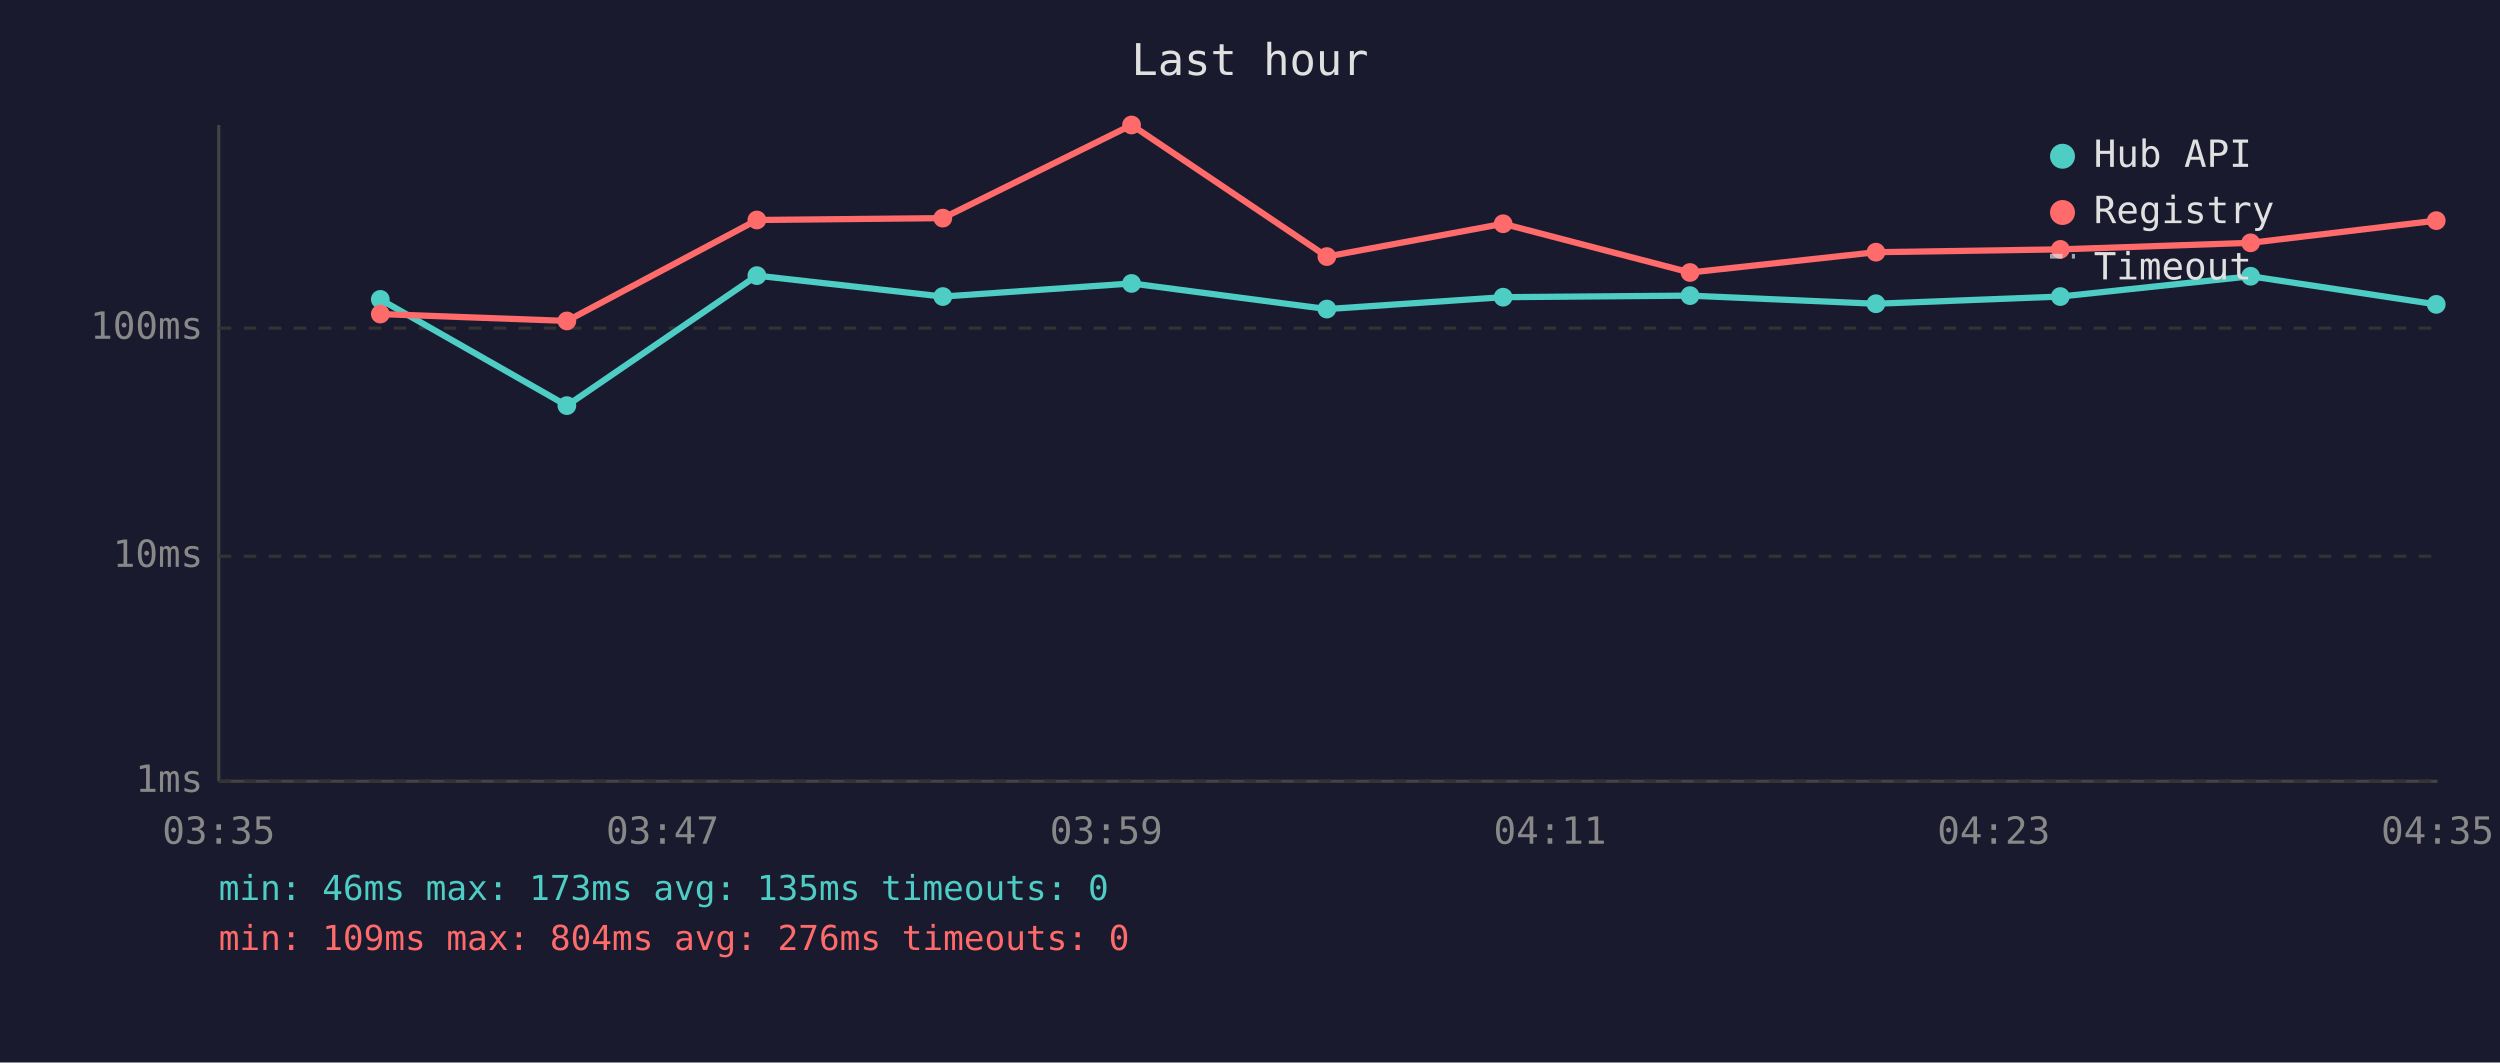
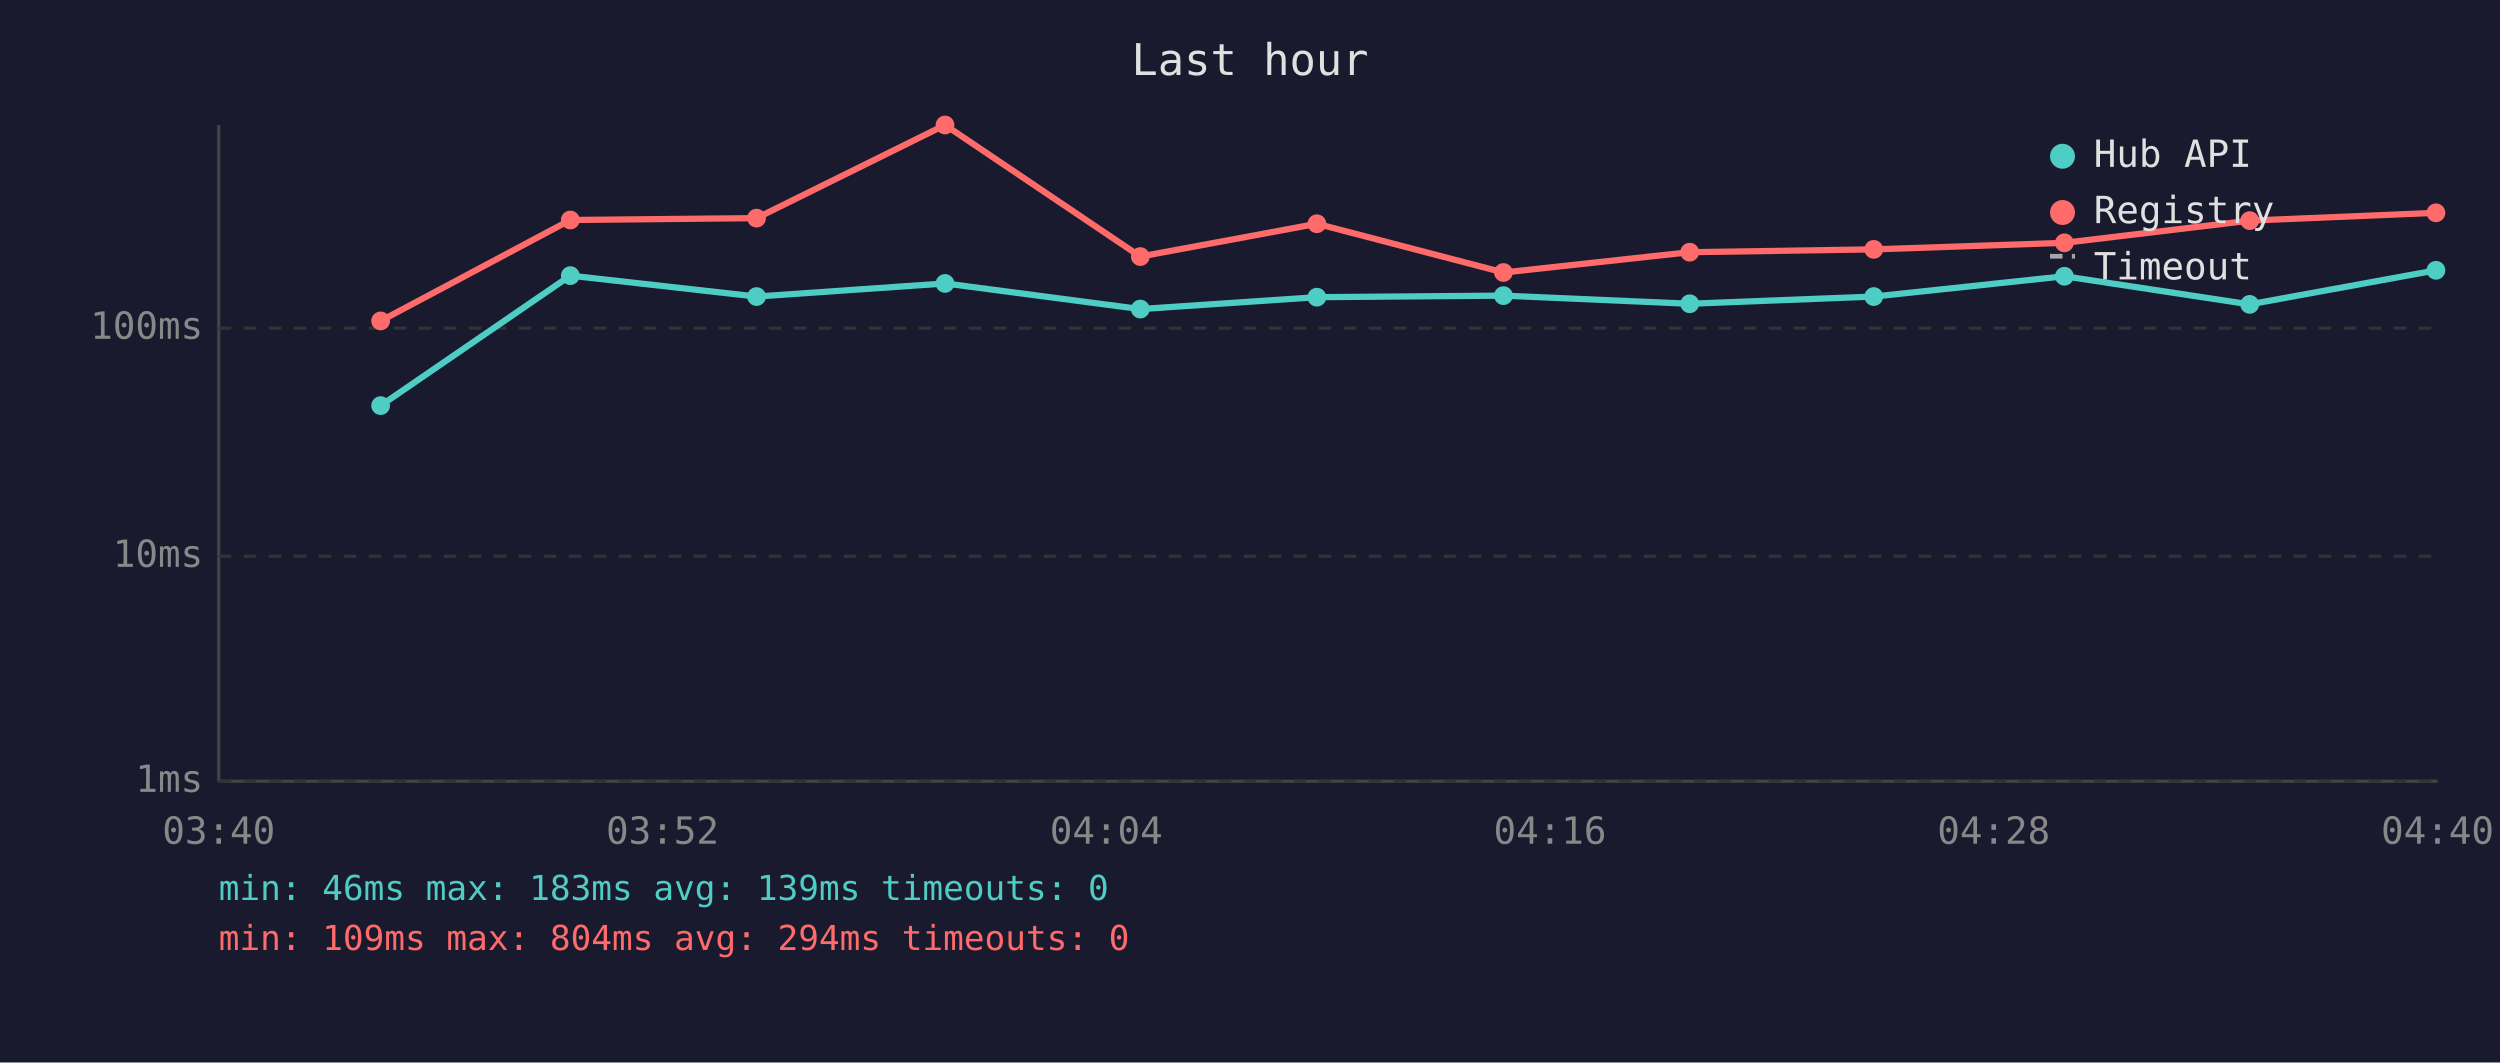
<svg xmlns="http://www.w3.org/2000/svg" viewBox="0 0 800 340" font-family="monospace" font-size="12">
  <rect width="800" height="340" fill="#1a1a2e" />
  <text x="400" y="24" fill="#e0e0e0" font-size="14" text-anchor="middle">Last hour</text>
  <line x1="70" y1="40" x2="70" y2="250" stroke="#444" stroke-width="1" />
  <line x1="70" y1="250" x2="780" y2="250" stroke="#444" stroke-width="1" />
  <line x1="70" y1="250" x2="780" y2="250" stroke="#333" stroke-width="1" stroke-dasharray="4" />
  <text x="65" y="250" fill="#888" text-anchor="end" dominant-baseline="middle">1ms</text>
  <line x1="70" y1="178" x2="780" y2="178" stroke="#333" stroke-width="1" stroke-dasharray="4" />
  <text x="65" y="178" fill="#888" text-anchor="end" dominant-baseline="middle">10ms</text>
  <line x1="70" y1="105" x2="780" y2="105" stroke="#333" stroke-width="1" stroke-dasharray="4" />
  <text x="65" y="105" fill="#888" text-anchor="end" dominant-baseline="middle">100ms</text>
-   <text x="70" y="270" fill="#888" text-anchor="middle">03:35</text>
-   <text x="212" y="270" fill="#888" text-anchor="middle">03:47</text>
-   <text x="354" y="270" fill="#888" text-anchor="middle">03:59</text>
-   <text x="496" y="270" fill="#888" text-anchor="middle">04:11</text>
-   <text x="638" y="270" fill="#888" text-anchor="middle">04:23</text>
-   <text x="780" y="270" fill="#888" text-anchor="middle">04:35</text>
-   <polyline points="121.7,95.8 181.4,129.8 242.2,88.2 301.7,94.9 362.1,90.7 424.6,98.9 481.0,95.1 540.8,94.6 600.3,97.2 659.3,94.9 720.2,88.4 779.6,97.4" fill="none" stroke="#4ecdc4" stroke-width="2" opacity="1" />
-   <circle cx="121.7" cy="95.8" r="3" fill="#4ecdc4" />
-   <circle cx="181.4" cy="129.8" r="3" fill="#4ecdc4" />
-   <circle cx="242.2" cy="88.2" r="3" fill="#4ecdc4" />
-   <circle cx="301.7" cy="94.9" r="3" fill="#4ecdc4" />
-   <circle cx="362.1" cy="90.7" r="3" fill="#4ecdc4" />
-   <circle cx="424.6" cy="98.9" r="3" fill="#4ecdc4" />
-   <circle cx="481.0" cy="95.1" r="3" fill="#4ecdc4" />
-   <circle cx="540.8" cy="94.6" r="3" fill="#4ecdc4" />
-   <circle cx="600.3" cy="97.2" r="3" fill="#4ecdc4" />
-   <circle cx="659.3" cy="94.9" r="3" fill="#4ecdc4" />
-   <circle cx="720.2" cy="88.4" r="3" fill="#4ecdc4" />
-   <circle cx="779.6" cy="97.4" r="3" fill="#4ecdc4" />
-   <polyline points="121.7,100.5 181.4,102.7 242.2,70.4 301.7,69.8 362.1,40.0 424.6,82.1 481.0,71.6 540.8,87.2 600.3,80.7 659.3,79.8 720.2,77.7 779.6,70.6" fill="none" stroke="#ff6b6b" stroke-width="2" opacity="1" />
-   <circle cx="121.7" cy="100.5" r="3" fill="#ff6b6b" />
-   <circle cx="181.4" cy="102.7" r="3" fill="#ff6b6b" />
-   <circle cx="242.2" cy="70.4" r="3" fill="#ff6b6b" />
-   <circle cx="301.7" cy="69.8" r="3" fill="#ff6b6b" />
-   <circle cx="362.1" cy="40.0" r="3" fill="#ff6b6b" />
-   <circle cx="424.6" cy="82.1" r="3" fill="#ff6b6b" />
-   <circle cx="481.0" cy="71.6" r="3" fill="#ff6b6b" />
-   <circle cx="540.8" cy="87.2" r="3" fill="#ff6b6b" />
-   <circle cx="600.3" cy="80.7" r="3" fill="#ff6b6b" />
-   <circle cx="659.3" cy="79.8" r="3" fill="#ff6b6b" />
-   <circle cx="720.2" cy="77.7" r="3" fill="#ff6b6b" />
-   <circle cx="779.6" cy="70.6" r="3" fill="#ff6b6b" />
+   <text x="70" y="270" fill="#888" text-anchor="middle">03:40</text>
+   <text x="212" y="270" fill="#888" text-anchor="middle">03:52</text>
+   <text x="354" y="270" fill="#888" text-anchor="middle">04:04</text>
+   <text x="496" y="270" fill="#888" text-anchor="middle">04:16</text>
+   <text x="638" y="270" fill="#888" text-anchor="middle">04:28</text>
+   <text x="780" y="270" fill="#888" text-anchor="middle">04:40</text>
+   <polyline points="121.8,129.8 182.5,88.2 242.1,94.9 302.4,90.7 364.9,98.9 421.4,95.1 481.1,94.6 540.7,97.2 599.6,94.9 660.6,88.4 719.9,97.4 779.5,86.5" fill="none" stroke="#4ecdc4" stroke-width="2" opacity="1" />
+   <circle cx="121.8" cy="129.8" r="3" fill="#4ecdc4" />
+   <circle cx="182.5" cy="88.2" r="3" fill="#4ecdc4" />
+   <circle cx="242.1" cy="94.9" r="3" fill="#4ecdc4" />
+   <circle cx="302.4" cy="90.7" r="3" fill="#4ecdc4" />
+   <circle cx="364.9" cy="98.9" r="3" fill="#4ecdc4" />
+   <circle cx="421.4" cy="95.1" r="3" fill="#4ecdc4" />
+   <circle cx="481.1" cy="94.6" r="3" fill="#4ecdc4" />
+   <circle cx="540.7" cy="97.2" r="3" fill="#4ecdc4" />
+   <circle cx="599.6" cy="94.9" r="3" fill="#4ecdc4" />
+   <circle cx="660.6" cy="88.4" r="3" fill="#4ecdc4" />
+   <circle cx="719.9" cy="97.4" r="3" fill="#4ecdc4" />
+   <circle cx="779.5" cy="86.5" r="3" fill="#4ecdc4" />
+   <polyline points="121.8,102.7 182.5,70.4 242.1,69.8 302.4,40.0 364.9,82.1 421.4,71.6 481.1,87.2 540.7,80.7 599.6,79.8 660.6,77.7 719.9,70.6 779.5,68.1" fill="none" stroke="#ff6b6b" stroke-width="2" opacity="1" />
+   <circle cx="121.8" cy="102.7" r="3" fill="#ff6b6b" />
+   <circle cx="182.5" cy="70.4" r="3" fill="#ff6b6b" />
+   <circle cx="242.1" cy="69.8" r="3" fill="#ff6b6b" />
+   <circle cx="302.4" cy="40.0" r="3" fill="#ff6b6b" />
+   <circle cx="364.9" cy="82.1" r="3" fill="#ff6b6b" />
+   <circle cx="421.4" cy="71.6" r="3" fill="#ff6b6b" />
+   <circle cx="481.1" cy="87.2" r="3" fill="#ff6b6b" />
+   <circle cx="540.7" cy="80.7" r="3" fill="#ff6b6b" />
+   <circle cx="599.6" cy="79.8" r="3" fill="#ff6b6b" />
+   <circle cx="660.6" cy="77.7" r="3" fill="#ff6b6b" />
+   <circle cx="719.9" cy="70.6" r="3" fill="#ff6b6b" />
+   <circle cx="779.5" cy="68.1" r="3" fill="#ff6b6b" />
  <circle cx="660" cy="50" r="4" fill="#4ecdc4" />
  <text x="670" y="50" fill="#e0e0e0" dominant-baseline="middle">Hub API</text>
  <circle cx="660" cy="68" r="4" fill="#ff6b6b" />
  <text x="670" y="68" fill="#e0e0e0" dominant-baseline="middle">Registry</text>
  <line x1="656" y1="82" x2="664" y2="82" stroke="#e0e0e0" stroke-width="1.5" stroke-dasharray="4,3" opacity="0.7" />
  <text x="670" y="86" fill="#e0e0e0" dominant-baseline="middle">Timeout</text>
-   <text x="70" y="288" fill="#4ecdc4" font-size="11">min: 46ms  max: 173ms  avg: 135ms  timeouts: 0</text>
-   <text x="70" y="304" fill="#ff6b6b" font-size="11">min: 109ms  max: 804ms  avg: 276ms  timeouts: 0</text>
+   <text x="70" y="288" fill="#4ecdc4" font-size="11">min: 46ms  max: 183ms  avg: 139ms  timeouts: 0</text>
+   <text x="70" y="304" fill="#ff6b6b" font-size="11">min: 109ms  max: 804ms  avg: 294ms  timeouts: 0</text>
</svg>
